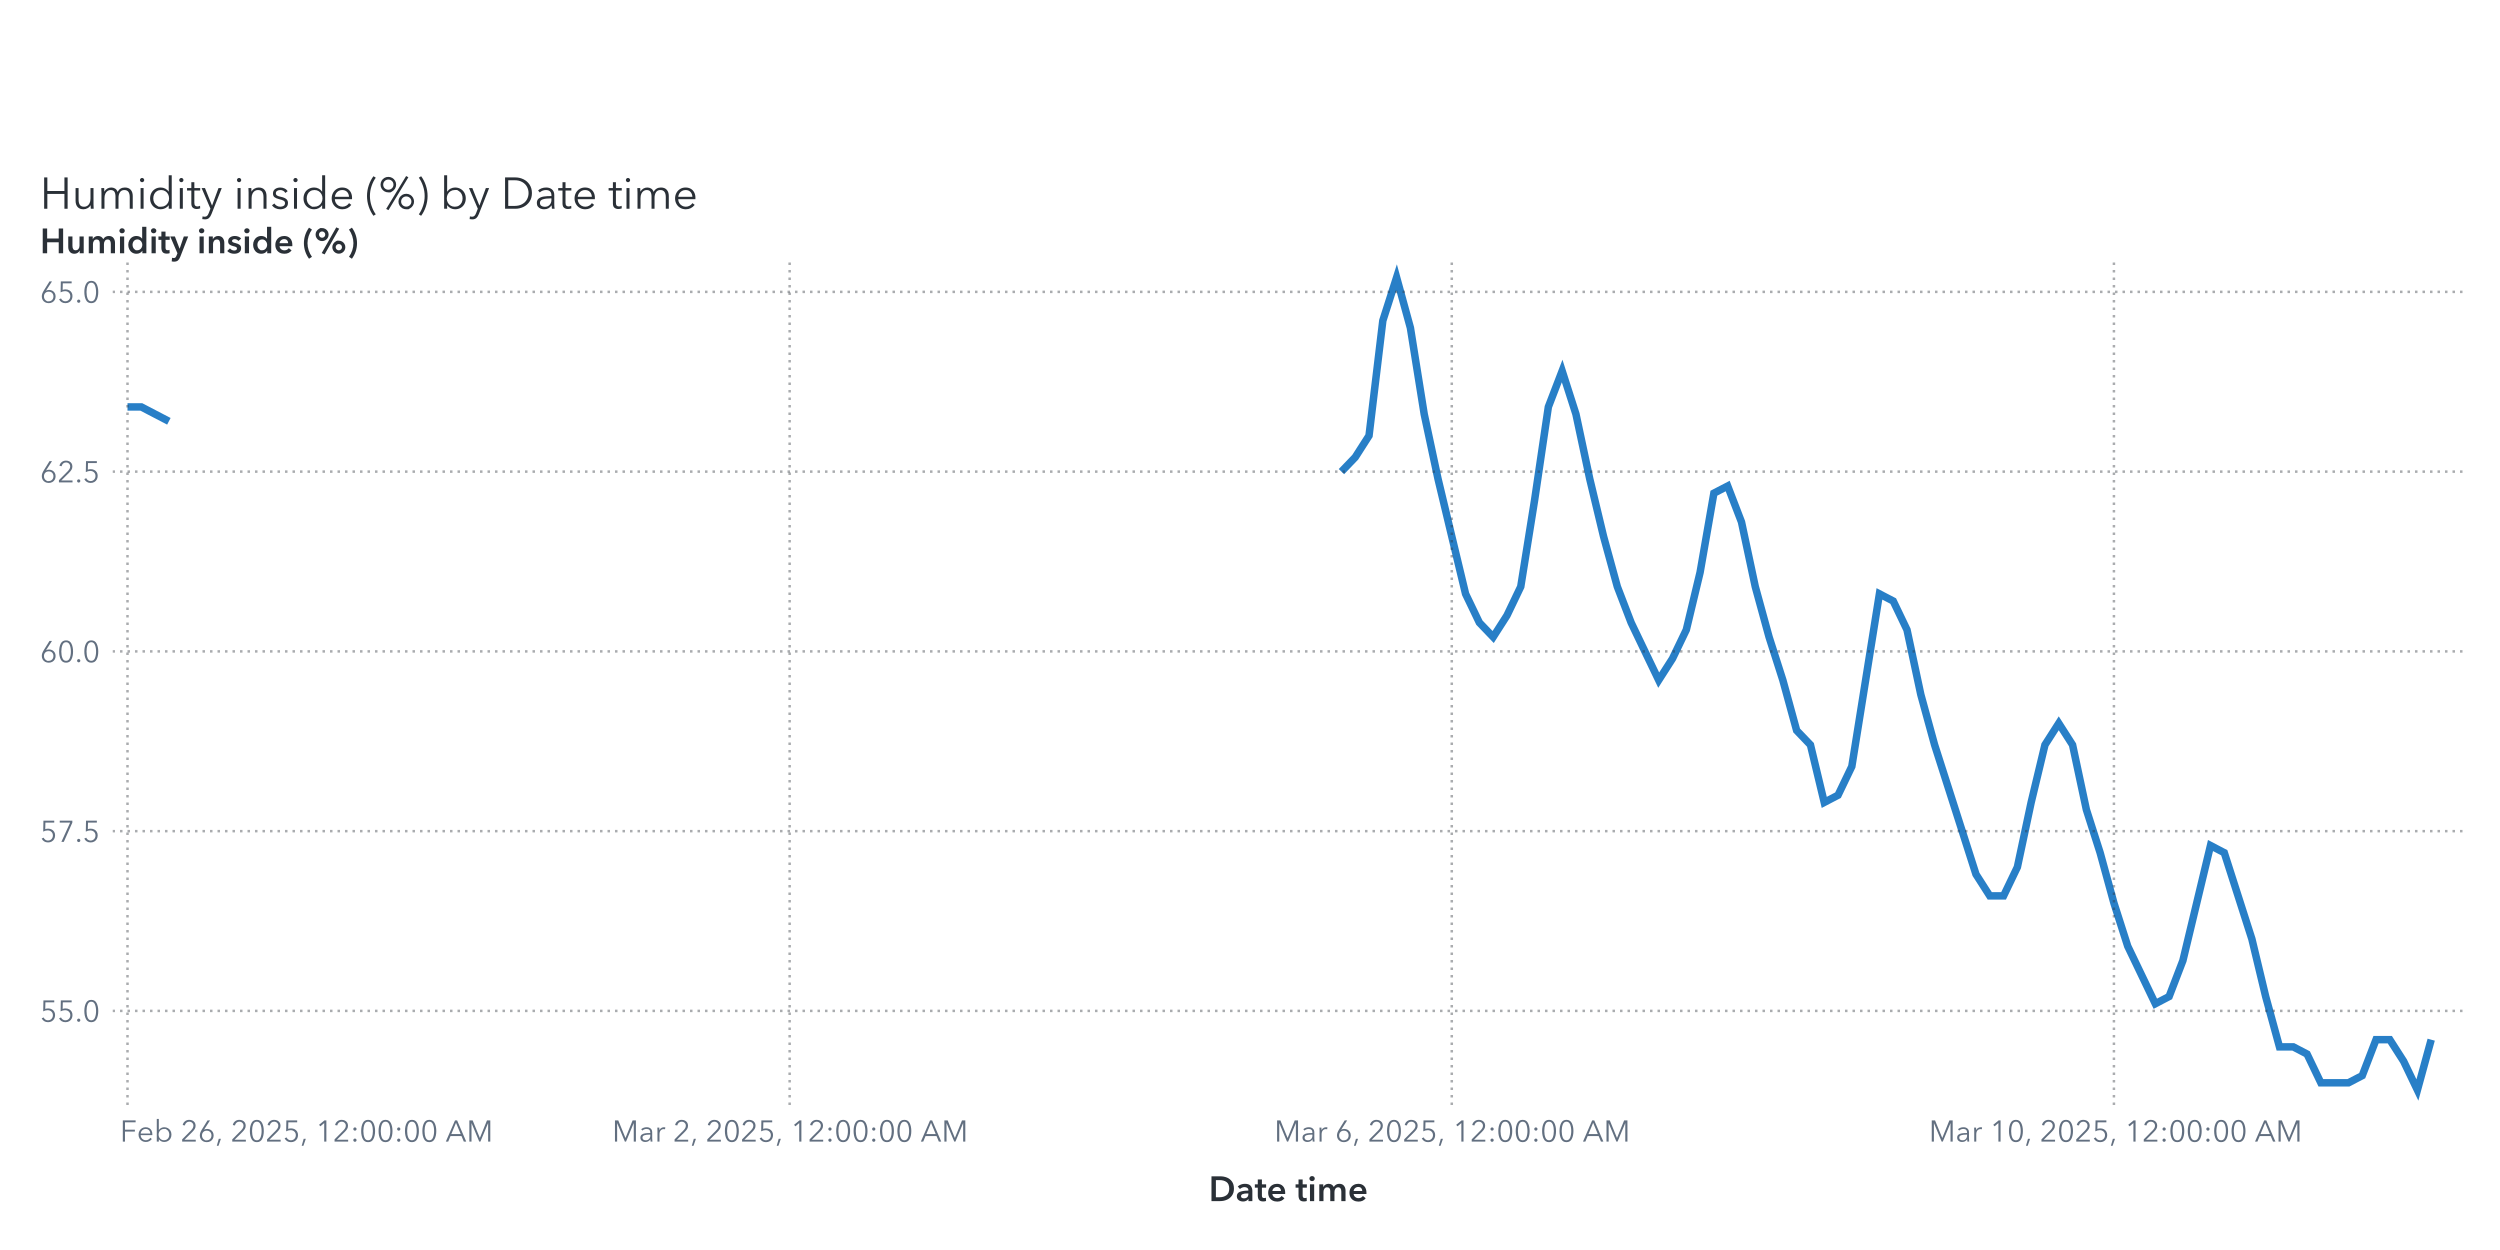
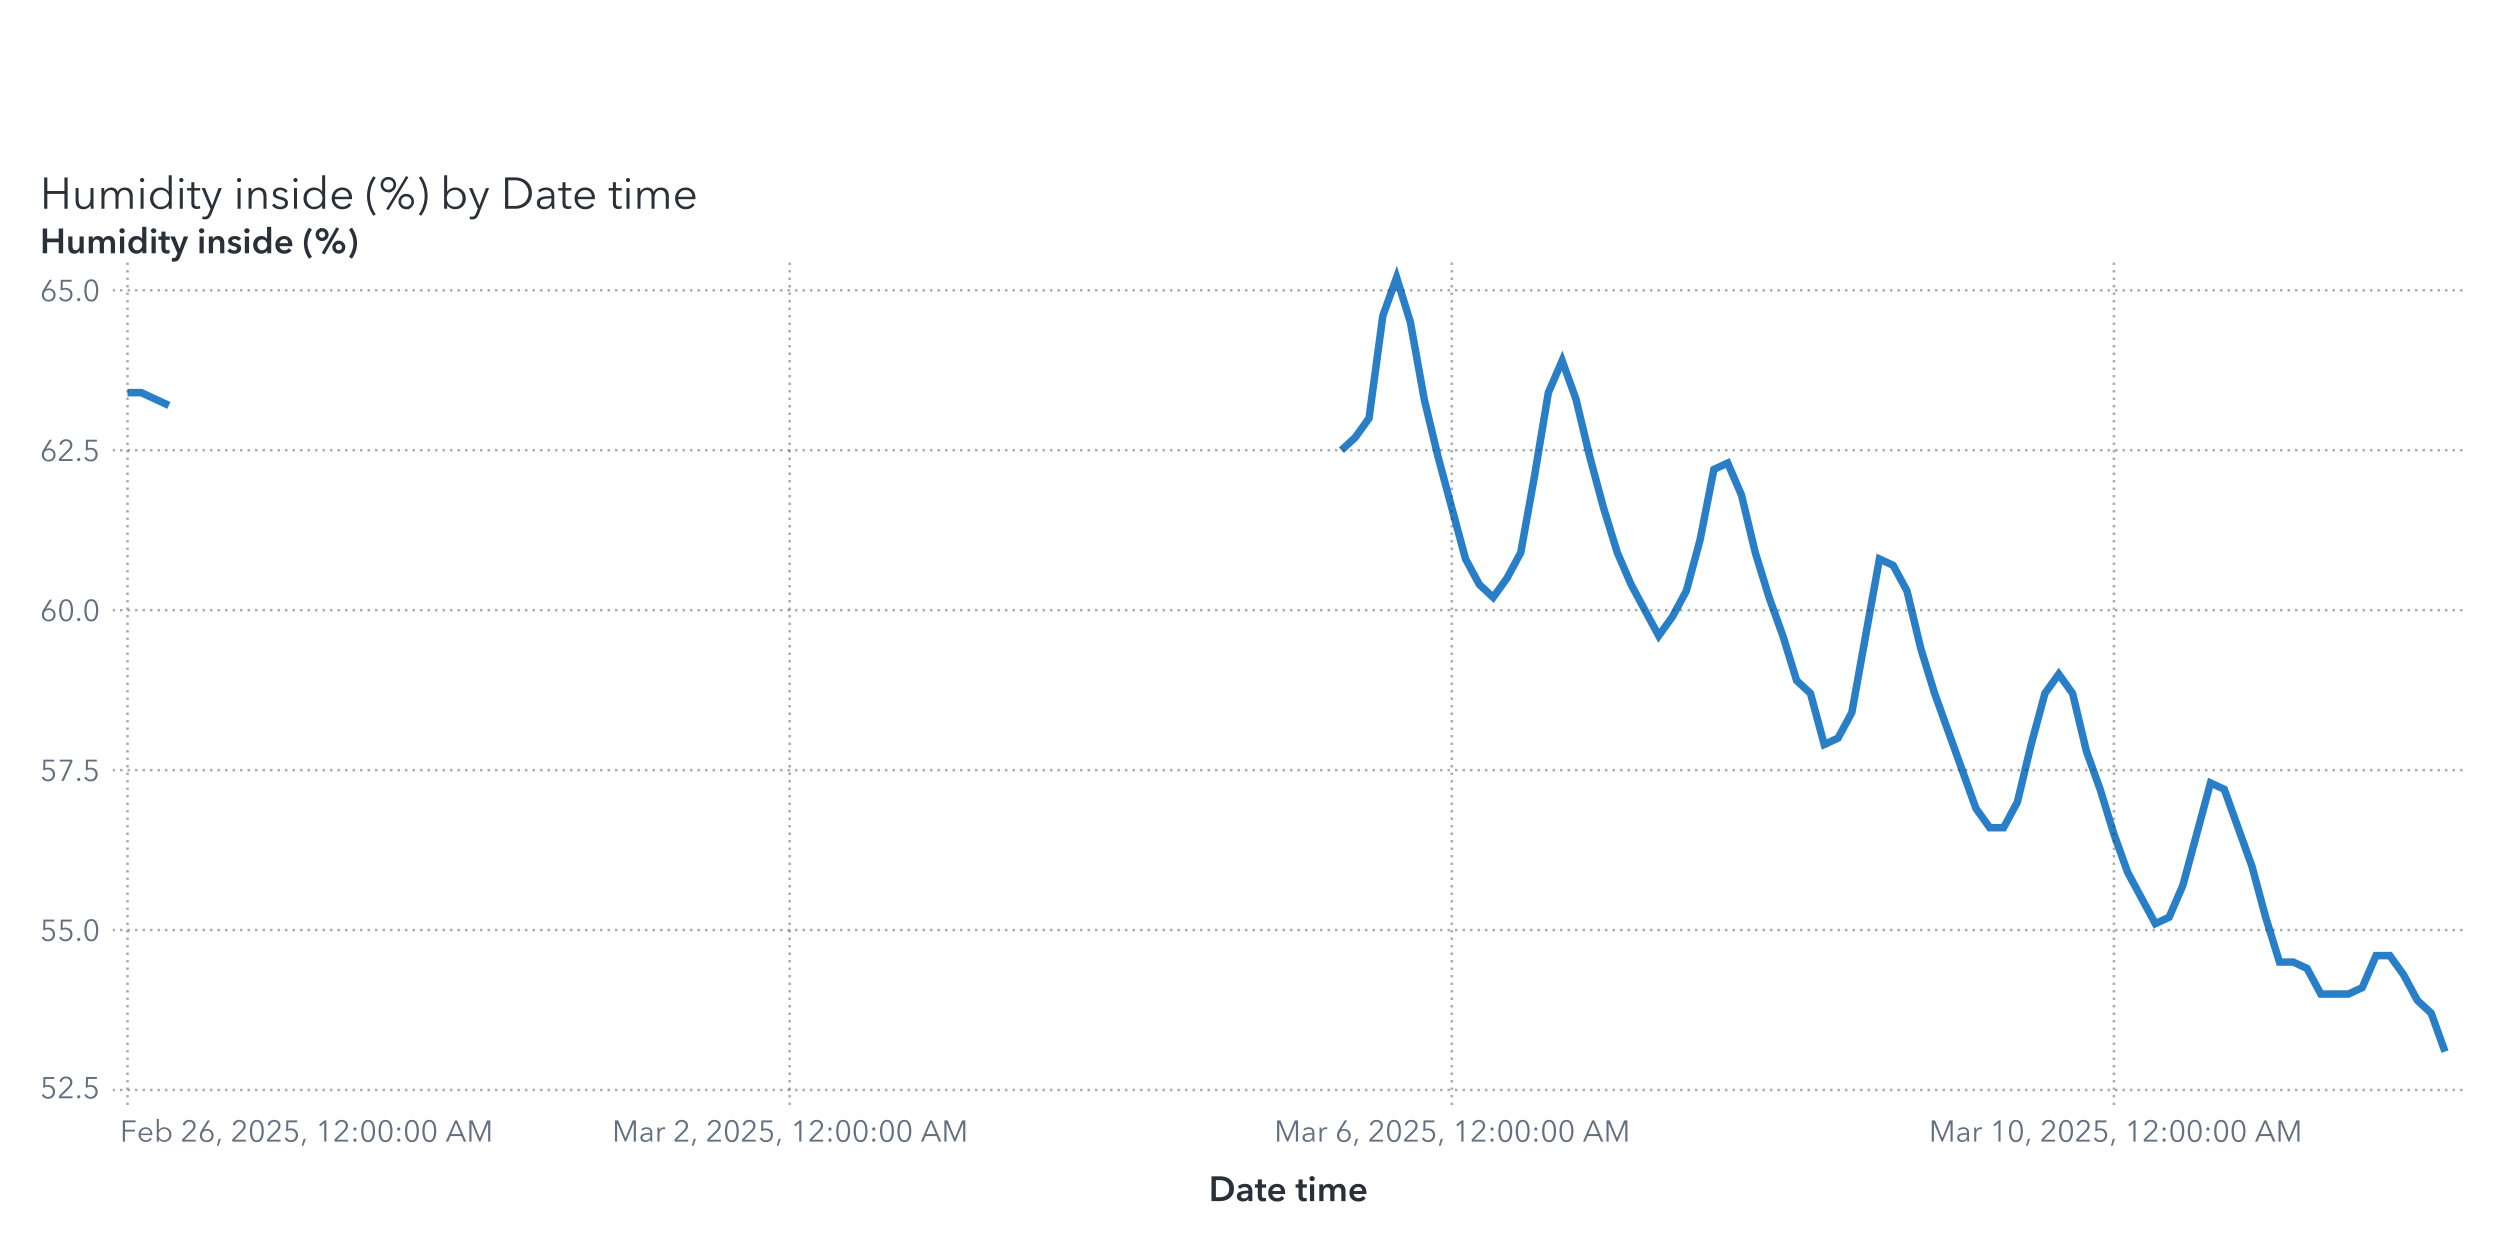
<svg xmlns="http://www.w3.org/2000/svg" xmlns:xlink="http://www.w3.org/1999/xlink" version="1.1" width="1000" height="500" viewBox="0 0 1000 500">
  <rect x="0" y="0" width="1000" height="500" fill="#ffffff">
</rect>
  <g>
    <rect x="0" y="0" rx="5" ry="5" width="1000.0" height="500.0" fill="#ffffff" opacity="0">
</rect>
    <rect x="0" y="0" rx="5" ry="5" width="1000.0" height="500.0" fill="#ffffff" opacity="0">
</rect>
    <rect x="0" y="0" rx="5" ry="5" width="1000.0" height="500.0" fill="#ffffff" opacity="0">
</rect>
    <rect x="0" y="50.0" rx="5" ry="5" width="1000.0" height="450.0" fill="#ffffff" opacity="0">
</rect>
    <g transform=" translate(16.0 -412.0)">
      <g transform="">
        <g fill="#2a3037" stroke="#2a3037" transform="translate(0 495.5) scale(0.0177 -0.0177)">
          <defs>
            <path id="g72/TT0" d="M94.0 708.0 L166.0 708.0 L166.0 401.0 L552.0 401.0 L552.0 708.0 L624.0 708.0 L624.0 0 L552.0 0 L552.0 335.0 L166.0 335.0 L166.0 0 L94.0 0 L94.0 708.0Z">
</path>
          </defs>
          <use x="0" y="0" xlink:href="#g72/TT0" />
          <defs>
            <path id="g117/TT0" d="M426.0 80.0 L424.0 80.0Q 405.0,40.0  359.5,14.0 T 264.0,-12.0 Q 177.0,-12.0  131.5,40.0 T 86.0,181.0  L86.0 468.0 L154.0 468.0 L154.0 209.0Q 154.0,130.0  182.5,87.5 T 281.0,45.0 Q 319.0,45.0  351.0,65.5 T 403.0,127.0 T 423.0,228.0  L423.0 468.0 L491.0 468.0 L491.0 103.0Q 491.0,43.0  495.0,0  L430.0 0Q 426.0,50.0  426.0,80.0 Z">
</path>
          </defs>
          <use x="718.0" y="0" xlink:href="#g117/TT0" />
          <defs>
            <path id="g109/TT0" d="M311.0 480.0Q 356.0,480.0  395.0,458.0 T 455.0,381.0 Q 479.0,429.0  521.0,454.5 T 619.0,480.0 Q 706.0,480.0  751.5,428.0 T 797.0,287.0  L797.0 0 L729.0 0 L729.0 259.0Q 729.0,423.0  608.0,423.0 Q 540.0,423.0  507.5,372.5 T 475.0,249.0  L475.0 0 L407.0 0 L407.0 273.0Q 407.0,347.0  382.5,385.0 T 294.0,423.0 Q 260.0,423.0  228.5,402.5 T 177.5,340.5 T 158.0,240.0  L158.0 0 L90.0 0 L90.0 365.0Q 90.0,425.0  86.0,468.0  L151.0 468.0Q 155.0,418.0  155.0,388.0  L157.0 388.0Q 178.0,429.0  219.5,454.5 T 311.0,480.0 Z">
</path>
          </defs>
          <use x="1299.0" y="0" xlink:href="#g109/TT0" />
          <defs>
            <path id="g105/TT0" d="M125.0 600.0Q 106.0,600.0  91.5,614.0 T 77.0,648.0 Q 77.0,668.0  91.5,682.0 T 125.0,696.0 Q 144.0,696.0  158.5,682.0 T 173.0,648.0 Q 173.0,628.0  158.5,614.0 T 125.0,600.0 Z M159.0 0 L91.0 0 L91.0 468.0 L159.0 468.0 L159.0 0Z">
</path>
          </defs>
          <use x="2182.0" y="0" xlink:href="#g105/TT0" />
          <defs>
            <path id="g100/TT0" d="M298.0 -12.0Q 227.0,-12.0  171.5,20.5 T 86.0,109.0 T 56.0,234.0 Q 56.0,303.0  86.0,359.0 T 171.5,447.5 T 298.0,480.0 Q 350.0,480.0  398.0,455.5 T 475.0,387.0  L477.0 387.0 L477.0 756.0 L545.0 756.0 L545.0 0 L477.0 0 L477.0 79.0 L475.0 79.0Q 446.0,36.0  398.0,12.0 T 298.0,-12.0 Z M305.0 46.0Q 357.0,46.0  398.0,70.5 T 462.0,138.0 T 485.0,234.0 Q 485.0,287.0  462.0,330.0 T 398.0,398.0 T 305.0,423.0 Q 250.0,423.0  210.0,398.0 T 149.0,330.0 T 128.0,234.0 Q 128.0,181.0  149.0,138.5 T 210.0,71.0 T 250.0,46.0 Z">
</path>
          </defs>
          <use x="2432.0" y="0" xlink:href="#g100/TT0" />
          <use x="3069.0" y="0" xlink:href="#g105/TT0" />
          <defs>
            <path id="g116/TT0" d="M169.0 411.0 L169.0 138.0Q 169.0,89.0  187.0,70.5 T 239.0,52.0 Q 268.0,52.0  298.0,67.0  L301.0 8.0Q 264.0,-6.0  221.0,-6.0 Q 173.0,-6.0  137.0,22.0 T 101.0,119.0  L101.0 411.0 L4.0 411.0 L4.0 468.0 L101.0 468.0 L101.0 600.0 L169.0 600.0 L169.0 468.0 L301.0 468.0 L301.0 411.0 L169.0 411.0Z">
</path>
          </defs>
          <use x="3319.0" y="0" xlink:href="#g116/TT0" />
          <defs>
            <path id="g121/TT0" d="M253.0 73.0 L398.0 468.0 L472.0 468.0 L239.0 -121.0Q 216.0,-180.0  182.5,-210.0 T 92.0,-240.0 Q 61.0,-240.0  31.0,-234.0  L38.0 -172.0Q 62.0,-180.0  88.0,-180.0 Q 121.0,-180.0  141.5,-159.5 T 178.0,-97.0  L216.0 1.0 L16.0 468.0 L92.0 468.0 L251.0 73.0 L253.0 73.0Z">
</path>
          </defs>
          <use x="3636.0" y="0" xlink:href="#g121/TT0" />
          <use x="4374.0" y="0" xlink:href="#g105/TT0" />
          <defs>
            <path id="g110/TT0" d="M155.0 388.0 L157.0 388.0Q 176.0,428.0  221.5,454.0 T 317.0,480.0 Q 404.0,480.0  449.5,428.0 T 495.0,287.0  L495.0 0 L427.0 0 L427.0 259.0Q 427.0,338.0  398.5,380.5 T 300.0,423.0 Q 262.0,423.0  230.0,402.5 T 178.0,341.0 T 158.0,240.0  L158.0 0 L90.0 0 L90.0 365.0Q 90.0,425.0  86.0,468.0  L151.0 468.0Q 155.0,418.0  155.0,388.0 Z">
</path>
          </defs>
          <use x="4624.0" y="0" xlink:href="#g110/TT0" />
          <defs>
            <path id="g115/TT0" d="M224.0 423.0Q 183.0,423.0  154.0,404.5 T 125.0,350.0 Q 125.0,318.0  151.0,300.0 T 237.0,270.0 Q 320.0,253.0  359.5,220.0 T 399.0,133.0 Q 399.0,59.0  347.5,23.5 T 223.0,-12.0 Q 167.0,-12.0  118.0,11.0 T 38.0,79.0  L92.0 119.0Q 111.0,87.0  146.5,66.5 T 222.0,46.0 Q 270.0,46.0  301.0,65.5 T 332.0,128.0 Q 332.0,163.0  299.5,182.0 T 194.0,218.0 Q 136.0,232.0  98.0,258.5 T 60.0,344.0 Q 60.0,411.0  108.5,445.5 T 227.0,480.0 Q 277.0,480.0  323.0,457.5 T 391.0,396.0  L339.0 357.0Q 324.0,387.0  293.0,405.0 T 224.0,423.0 Z">
</path>
          </defs>
          <use x="5205.0" y="0" xlink:href="#g115/TT0" />
          <use x="5649.0" y="0" xlink:href="#g105/TT0" />
          <use x="5899.0" y="0" xlink:href="#g100/TT0" />
          <defs>
            <path id="g101/TT0" d="M515.0 216.0 L127.0 216.0Q 128.0,169.0  150.5,130.5 T 212.0,69.0 T 298.0,46.0 Q 347.0,46.0  387.0,69.5 T 448.0,127.0  L499.0 87.0Q 421.0,-12.0  298.0,-12.0 Q 229.0,-12.0  174.0,20.0 T 87.5,108.0 T 56.0,234.0 Q 56.0,303.0  87.0,359.5 T 172.0,448.0 T 292.0,480.0 Q 363.0,480.0  413.5,449.5 T 490.0,366.0 T 516.0,248.0 Q 516.0,228.0  515.0,216.0 Z M292.0 423.0Q 248.0,423.0  211.5,402.0 T 153.0,345.5 T 128.0,270.0  L447.0 270.0Q 444.0,338.0  403.5,380.5 T 292.0,423.0 Z">
</path>
          </defs>
          <use x="6536.0" y="0" xlink:href="#g101/TT0" />
          <defs>
            <path id="g40/TT0" d="M230.0 -126.0 L178.0 -159.0Q 112.0,-72.0  72.0,46.0 T 32.0,288.0 Q 32.0,412.0  72.0,530.0 T 178.0,735.0  L230.0 702.0Q 170.0,618.0  134.0,509.0 T 98.0,288.0 Q 98.0,176.0  134.0,67.0 T 230.0,-126.0 Z">
</path>
          </defs>
          <use x="7358.0" y="0" xlink:href="#g40/TT0" />
          <defs>
            <path id="g37/TT0" d="M217.0 -31.0 L165.0 -4.0 L616.0 739.0 L667.0 712.0 L217.0 -31.0Z M214.0 370.0Q 165.0,370.0  125.0,393.5 T 61.5,457.0 T 38.0,545.0 Q 38.0,593.0  61.5,633.0 T 125.0,696.5 T 214.0,720.0 Q 263.0,720.0  303.0,696.5 T 366.5,633.0 T 390.0,545.0 Q 390.0,497.0  366.5,457.0 T 303.0,393.5 T 263.0,370.0 Z M214.0 660.0Q 166.0,660.0  132.0,627.0 T 98.0,545.0 Q 98.0,496.0  132.0,463.0 T 214.0,430.0 Q 262.0,430.0  296.0,463.0 T 330.0,545.0 Q 330.0,594.0  296.0,627.0 T 214.0,660.0 Z M619.0 -12.0Q 570.0,-12.0  530.0,11.5 T 466.5,75.0 T 443.0,163.0 Q 443.0,211.0  466.5,251.0 T 530.0,314.5 T 619.0,338.0 Q 668.0,338.0  708.0,314.5 T 771.5,251.0 T 795.0,163.0 Q 795.0,115.0  771.5,75.0 T 708.0,11.5 T 668.0,-12.0 Z M619.0 278.0Q 571.0,278.0  537.0,245.0 T 503.0,163.0 Q 503.0,114.0  537.0,81.0 T 619.0,48.0 Q 667.0,48.0  701.0,81.0 T 735.0,163.0 Q 735.0,212.0  701.0,245.0 T 619.0,278.0 Z">
</path>
          </defs>
          <use x="7658.0" y="0" xlink:href="#g37/TT0" />
          <defs>
            <path id="g41/TT0" d="M70.0 702.0 L122.0 735.0Q 188.0,648.0  228.0,530.0 T 268.0,288.0 Q 268.0,164.0  228.0,46.0 T 122.0,-159.0  L70.0 -126.0Q 130.0,-42.0  166.0,67.0 T 202.0,288.0 Q 202.0,400.0  166.0,509.0 T 70.0,702.0 Z">
</path>
          </defs>
          <use x="8491.0" y="0" xlink:href="#g41/TT0" />
          <defs>
            <path id="g98/TT0" d="M160.0 0 L92.0 0 L92.0 756.0 L160.0 756.0 L160.0 387.0 L162.0 387.0Q 191.0,431.0  239.0,455.5 T 339.0,480.0 Q 410.0,480.0  465.5,447.5 T 551.0,359.0 T 581.0,234.0 Q 581.0,165.0  551.0,109.0 T 465.5,20.5 T 339.0,-12.0 Q 287.0,-12.0  239.0,12.0 T 162.0,79.0  L160.0 79.0 L160.0 0Z M332.0 423.0Q 280.0,423.0  239.0,398.0 T 175.0,330.0 T 152.0,234.0 Q 152.0,181.0  175.0,138.0 T 239.0,70.5 T 332.0,46.0 Q 387.0,46.0  427.0,71.0 T 488.0,138.5 T 509.0,234.0 Q 509.0,287.0  488.0,330.0 T 427.0,398.0 T 387.0,423.0 Z">
</path>
          </defs>
          <use x="9041.0" y="0" xlink:href="#g98/TT0" />
          <use x="9678.0" y="0" xlink:href="#g121/TT0" />
          <defs>
            <path id="g68/TT0" d="M329.0 708.0Q 421.0,708.0  507.0,667.5 T 647.0,546.5 T 701.0,354.0 Q 701.0,242.0  647.0,161.5 T 507.0,40.5 T 329.0,0  L94.0 0 L94.0 708.0 L329.0 708.0Z M309.0 64.0Q 411.0,64.0  482.5,105.0 T 589.5,212.0 T 625.0,354.0 Q 625.0,430.0  589.5,496.0 T 482.5,603.0 T 309.0,644.0  L166.0 644.0 L166.0 64.0 L309.0 64.0Z">
</path>
          </defs>
          <use x="10416.0" y="0" xlink:href="#g68/TT0" />
          <defs>
            <path id="g97/TT0" d="M260.0 423.0Q 220.0,423.0  183.0,408.0 T 121.0,368.0  L83.0 413.0Q 113.0,443.0  161.0,461.5 T 267.0,480.0 Q 347.0,480.0  398.0,436.0 T 449.0,310.0  L449.0 105.0Q 449.0,42.0  457.0,0  L396.0 0Q 389.0,40.0  389.0,76.0  L387.0 76.0Q 355.0,30.0  314.5,9.0 T 217.0,-12.0 Q 178.0,-12.0  141.0,2.5 T 79.5,49.0 T 55.0,130.0 Q 55.0,198.0  99.0,232.0 T 212.5,276.5 T 385.0,287.0  L385.0 302.0Q 385.0,362.0  353.0,392.5 T 260.0,423.0 Z M125.0 133.0Q 125.0,87.0  157.0,65.5 T 235.0,44.0 Q 304.0,44.0  344.5,89.0 T 385.0,199.0  L385.0 234.0 L365.0 234.0Q 259.0,234.0  192.0,213.5 T 125.0,133.0 Z">
</path>
          </defs>
          <use x="11173.0" y="0" xlink:href="#g97/TT0" />
          <use x="11707.0" y="0" xlink:href="#g116/TT0" />
          <use x="12024.0" y="0" xlink:href="#g101/TT0" />
          <use x="12846.0" y="0" xlink:href="#g116/TT0" />
          <use x="13163.0" y="0" xlink:href="#g105/TT0" />
          <use x="13413.0" y="0" xlink:href="#g109/TT0" />
          <use x="14296.0" y="0" xlink:href="#g101/TT0" />
        </g>
        <text x="0" y="495.5" font-size="13.3pt" font-family="Avenir Next for SAS" fill="#2a3037" opacity="0">
Humidity inside (%) by Date time</text>
      </g>
    </g>
    <g transform=" translate(16.0 -16.0)">
      <defs>
        <clipPath id="ClipPath0">
          <rect x="29" y="118" width="942" height="340">
</rect>
        </clipPath>
      </defs>
      <g clip-path="url(#ClipPath0)">
        <defs>
          <clipPath id="ClipPath1">
            <rect x="29" y="120" width="940" height="338">
</rect>
          </clipPath>
        </defs>
        <g clip-path="url(#ClipPath1)">
-           <polyline id="Polyline_6" points="35.0,178.77  40.52,178.77  46.04,181.65  51.55,184.52 " fill="none" stroke="#287fc7" stroke-width="3.0">
+           <polyline id="Polyline_6" points="35.0,173.06  40.52,173.06  46.04,175.62  51.55,178.18 " fill="none" stroke="#287fc7" stroke-width="3.0">
</polyline>
-           <polyline id="Polyline_6" points="520.57,204.65  526.09,198.9  531.61,190.27  537.13,144.26  542.64,127.0  548.16,147.13  553.68,181.65  559.2,207.53  564.71,230.54  570.23,253.55  575.75,265.05  581.27,270.81  586.79,262.18  592.3,250.67  597.82,216.16  603.34,178.77  608.86,164.39  614.38,181.65  619.89,207.53  625.41,230.54  630.93,250.67  636.45,265.05  641.96,276.56  647.48,288.06  653.0,279.43  658.52,267.93  664.04,244.92  669.55,213.28  675.07,210.41  680.59,224.79  686.11,250.67  691.63,270.81  697.14,288.06  702.66,308.19  708.18,313.95  713.7,336.96  719.21,334.08  724.73,322.58  730.25,288.06  735.77,253.55  741.29,256.42  746.8,267.93  752.32,293.81  757.84,313.95  763.36,331.2  768.88,348.46  774.39,365.72  779.91,374.35  785.43,374.35  790.95,362.84  796.46,336.96  801.98,313.95  807.5,305.32  813.02,313.95  818.54,339.83  824.05,357.09  829.57,377.22  835.09,394.48  840.61,405.98  846.13,417.49  851.64,414.61  857.16,400.23  862.68,377.22  868.2,354.21  873.71,357.09  879.23,374.35  884.75,391.6  890.27,414.61  895.79,434.74  901.3,434.74  906.82,437.62  912.34,449.12  917.86,449.12  923.38,449.12  928.89,446.25  934.41,431.87  939.93,431.87  945.45,440.5  950.96,452.0  956.48,431.87 " fill="none" stroke="#287fc7" stroke-width="3.0">
+           <polyline id="Polyline_6" points="520.57,196.09  526.09,190.98  531.61,183.3  537.13,142.35  542.64,127.0  548.16,144.91  553.68,175.62  559.2,198.65  564.71,219.13  570.23,239.6  575.75,249.83  581.27,254.95  586.79,247.28  592.3,237.04  597.82,206.33  603.34,173.06  608.86,160.27  614.38,175.62  619.89,198.65  625.41,219.13  630.93,237.04  636.45,249.83  641.96,260.07  647.48,270.31  653.0,262.63  658.52,252.39  664.04,231.92  669.55,203.77  675.07,201.21  680.59,214.01  686.11,237.04  691.63,254.95  697.14,270.31  702.66,288.22  708.18,293.34  713.7,313.81  719.21,311.25  724.73,301.02  730.25,270.31  735.77,239.6  741.29,242.16  746.8,252.39  752.32,275.43  757.84,293.34  763.36,308.69  768.88,324.05  774.39,339.4  779.91,347.08  785.43,347.08  790.95,336.84  796.46,313.81  801.98,293.34  807.5,285.66  813.02,293.34  818.54,316.37  824.05,331.72  829.57,349.64  835.09,364.99  840.61,375.23  846.13,385.46  851.64,382.91  857.16,370.11  862.68,349.64  868.2,329.17  873.71,331.72  879.23,347.08  884.75,362.43  890.27,382.91  895.79,400.82  901.3,400.82  906.82,403.38  912.34,413.61  917.86,413.61  923.38,413.61  928.89,411.06  934.41,398.26  939.93,398.26  945.45,405.94  950.96,416.17  956.48,421.29  962.0,436.65 " fill="none" stroke="#287fc7" stroke-width="3.0">
</polyline>
        </g>
-         <path d="M29.0 420.36L969.0 420.36" stroke="#2a3037" stroke-dasharray="1,2" fill="none" opacity="0.4">
- </path>
-         <path d="M29.0 348.46L969.0 348.46" stroke="#2a3037" stroke-dasharray="1,2" fill="none" opacity="0.4">
- </path>
-         <path d="M29.0 276.56L969.0 276.56" stroke="#2a3037" stroke-dasharray="1,2" fill="none" opacity="0.4">
- </path>
-         <path d="M29.0 204.65L969.0 204.65" stroke="#2a3037" stroke-dasharray="1,2" fill="none" opacity="0.4">
- </path>
-         <path d="M29.0 132.75L969.0 132.75" stroke="#2a3037" stroke-dasharray="1,2" fill="none" opacity="0.4">
+         <path d="M29.0 452.0L969.0 452.0" stroke="#2a3037" stroke-dasharray="1,2" fill="none" opacity="0.4">
+ </path>
+         <path d="M29.0 388.02L969.0 388.02" stroke="#2a3037" stroke-dasharray="1,2" fill="none" opacity="0.4">
+ </path>
+         <path d="M29.0 324.05L969.0 324.05" stroke="#2a3037" stroke-dasharray="1,2" fill="none" opacity="0.4">
+ </path>
+         <path d="M29.0 260.07L969.0 260.07" stroke="#2a3037" stroke-dasharray="1,2" fill="none" opacity="0.4">
+ </path>
+         <path d="M29.0 196.09L969.0 196.09" stroke="#2a3037" stroke-dasharray="1,2" fill="none" opacity="0.4">
+ </path>
+         <path d="M29.0 132.12L969.0 132.12" stroke="#2a3037" stroke-dasharray="1,2" fill="none" opacity="0.4">
</path>
        <path d="M35.0 458.0L35.0 120.0" stroke="#2a3037" stroke-dasharray="1,2" fill="none" opacity="0.4">
</path>
        <path d="M299.86 458.0L299.86 120.0" stroke="#2a3037" stroke-dasharray="1,2" fill="none" opacity="0.4">
</path>
        <path d="M564.71 458.0L564.71 120.0" stroke="#2a3037" stroke-dasharray="1,2" fill="none" opacity="0.4">
</path>
        <path d="M829.57 458.0L829.57 120.0" stroke="#2a3037" stroke-dasharray="1,2" fill="none" opacity="0.4">
</path>
      </g>
      <defs>
        <clipPath id="ClipPath2">
          <rect x="0" y="121" width="29" height="337">
</rect>
        </clipPath>
      </defs>
      <g clip-path="url(#ClipPath2)">
-         <g fill="#626f80" stroke="#626f80" transform="translate(0 424.66) scale(0.012 -0.012)">
+         <g fill="#626f80" stroke="#626f80" transform="translate(0 455.3) scale(0.012 -0.012)">
          <defs>
            <path id="g53/TT0" d="M180.0 644.0 L175.0 425.0Q 219.0,441.0  273.0,441.0 Q 339.0,441.0  391.5,413.0 T 473.5,334.5 T 503.0,219.0 Q 503.0,151.0  473.5,97.0 T 390.5,12.5 T 268.0,-18.0 Q 194.0,-18.0  140.0,16.0 T 56.0,111.0  L121.0 140.0Q 140.0,96.0  179.0,70.0 T 264.0,44.0 Q 311.0,44.0  349.0,66.0 T 408.5,126.5 T 430.0,212.0 Q 430.0,289.0  380.5,335.5 T 254.0,382.0 Q 180.0,382.0  107.0,343.0  L114.0 708.0 L475.0 708.0 L475.0 644.0 L180.0 644.0Z">
</path>
          </defs>
+           <use x="0" y="0" xlink:href="#g53/TT0" />
+           <defs>
+             <path id="g50/TT0" d="M51.0 0 L51.0 75.0 L341.0 368.0Q 380.0,408.0  403.0,447.0 T 426.0,530.0 Q 426.0,590.0  385.5,627.5 T 286.0,665.0 Q 230.0,665.0  191.0,630.0 T 140.0,539.0  L69.0 553.0Q 84.0,629.0  144.0,677.5 T 286.0,726.0 Q 344.0,726.0  392.5,703.5 T 470.0,637.0 T 499.0,531.0 Q 499.0,469.0  470.0,421.5 T 384.0,317.0  L129.0 64.0 L504.0 64.0 L504.0 0 L51.0 0Z">
+ </path>
+           </defs>
+           <use x="580.0" y="0" xlink:href="#g50/TT0" />
+           <defs>
+             <path id="g46/TT0" d="M130.0 -6.0Q 107.0,-6.0  91.5,10.0 T 76.0,48.0 Q 76.0,70.0  91.5,86.0 T 130.0,102.0 Q 153.0,102.0  168.5,86.0 T 184.0,48.0 Q 184.0,26.0  168.5,10.0 T 130.0,-6.0 Z">
+ </path>
+           </defs>
+           <use x="1160.0" y="0" xlink:href="#g46/TT0" />
+           <use x="1420.0" y="0" xlink:href="#g53/TT0" />
+         </g>
+         <text id="Text_177" x="24.0" y="455.3" font-size="9.0pt" font-family="Avenir Next for SAS" fill="#626f80" text-anchor="end" opacity="0">
+ 52.5</text>
+         <g fill="#626f80" stroke="#626f80" transform="translate(0 392.33) scale(0.012 -0.012)">
          <use x="0" y="0" xlink:href="#g53/TT0" />
          <use x="580.0" y="0" xlink:href="#g53/TT0" />
-           <defs>
-             <path id="g46/TT0" d="M130.0 -6.0Q 107.0,-6.0  91.5,10.0 T 76.0,48.0 Q 76.0,70.0  91.5,86.0 T 130.0,102.0 Q 153.0,102.0  168.5,86.0 T 184.0,48.0 Q 184.0,26.0  168.5,10.0 T 130.0,-6.0 Z">
- </path>
-           </defs>
          <use x="1160.0" y="0" xlink:href="#g46/TT0" />
          <defs>
            <path id="g48/TT0" d="M522.0 353.0Q 522.0,195.0  467.0,88.5 T 290.0,-18.0 Q 167.0,-18.0  112.5,88.5 T 58.0,353.0 Q 58.0,512.0  112.5,619.0 T 290.0,726.0 Q 412.0,726.0  467.0,618.5 T 522.0,353.0 Z M131.0 353.0Q 131.0,226.0  167.5,135.0 T 290.0,44.0 Q 375.0,44.0  412.0,135.5 T 449.0,353.0 Q 449.0,480.0  412.0,572.5 T 290.0,665.0 Q 204.0,665.0  167.5,573.0 T 131.0,353.0 Z">
</path>
          </defs>
          <use x="1420.0" y="0" xlink:href="#g48/TT0" />
        </g>
-         <text id="Text_176" x="24.0" y="424.66" font-size="9.0pt" font-family="Avenir Next for SAS" fill="#626f80" text-anchor="end" opacity="0">
+         <text id="Text_178" x="24.0" y="392.33" font-size="9.0pt" font-family="Avenir Next for SAS" fill="#626f80" text-anchor="end" opacity="0">
55.0</text>
-         <g fill="#626f80" stroke="#626f80" transform="translate(0 352.76) scale(0.012 -0.012)">
+         <g fill="#626f80" stroke="#626f80" transform="translate(0 328.35) scale(0.012 -0.012)">
          <use x="0" y="0" xlink:href="#g53/TT0" />
          <defs>
            <path id="g55/TT0" d="M498.0 642.0 L213.0 0 L132.0 0 L425.0 644.0 L78.0 644.0 L78.0 708.0 L498.0 708.0 L498.0 642.0Z">
</path>
          </defs>
          <use x="580.0" y="0" xlink:href="#g55/TT0" />
          <use x="1160.0" y="0" xlink:href="#g46/TT0" />
          <use x="1420.0" y="0" xlink:href="#g53/TT0" />
        </g>
-         <text id="Text_177" x="24.0" y="352.76" font-size="9.0pt" font-family="Avenir Next for SAS" fill="#626f80" text-anchor="end" opacity="0">
+         <text id="Text_179" x="24.0" y="328.35" font-size="9.0pt" font-family="Avenir Next for SAS" fill="#626f80" text-anchor="end" opacity="0">
57.5</text>
-         <g fill="#626f80" stroke="#626f80" transform="translate(0 280.86) scale(0.012 -0.012)">
+         <g fill="#626f80" stroke="#626f80" transform="translate(0 264.37) scale(0.012 -0.012)">
          <defs>
            <path id="g54/TT0" d="M203.0 397.0Q 218.0,409.0  247.0,416.0 T 304.0,423.0 Q 365.0,423.0  414.5,395.5 T 492.0,318.0 T 520.0,205.0 Q 520.0,140.0  490.5,89.5 T 408.5,10.5 T 290.0,-18.0 Q 224.0,-18.0  171.5,10.5 T 89.5,89.5 T 60.0,205.0 Q 60.0,255.0  77.0,301.5 T 124.0,397.0  L317.0 708.0 L400.0 708.0 L201.0 399.0 L203.0 397.0Z M290.0 43.0Q 336.0,43.0  372.0,64.0 T 428.0,122.0 T 448.0,205.0 Q 448.0,275.0  405.0,320.0 T 290.0,365.0 Q 218.0,365.0  175.0,320.0 T 132.0,205.0 Q 132.0,159.0  152.0,122.0 T 208.0,64.0 T 244.0,43.0 Z">
</path>
          </defs>
          <use x="0" y="0" xlink:href="#g54/TT0" />
          <use x="580.0" y="0" xlink:href="#g48/TT0" />
          <use x="1160.0" y="0" xlink:href="#g46/TT0" />
          <use x="1420.0" y="0" xlink:href="#g48/TT0" />
        </g>
-         <text id="Text_178" x="24.0" y="280.86" font-size="9.0pt" font-family="Avenir Next for SAS" fill="#626f80" text-anchor="end" opacity="0">
+         <text id="Text_180" x="24.0" y="264.37" font-size="9.0pt" font-family="Avenir Next for SAS" fill="#626f80" text-anchor="end" opacity="0">
60.0</text>
-         <g fill="#626f80" stroke="#626f80" transform="translate(0 208.96) scale(0.012 -0.012)">
+         <g fill="#626f80" stroke="#626f80" transform="translate(0 200.4) scale(0.012 -0.012)">
          <use x="0" y="0" xlink:href="#g54/TT0" />
-           <defs>
-             <path id="g50/TT0" d="M51.0 0 L51.0 75.0 L341.0 368.0Q 380.0,408.0  403.0,447.0 T 426.0,530.0 Q 426.0,590.0  385.5,627.5 T 286.0,665.0 Q 230.0,665.0  191.0,630.0 T 140.0,539.0  L69.0 553.0Q 84.0,629.0  144.0,677.5 T 286.0,726.0 Q 344.0,726.0  392.5,703.5 T 470.0,637.0 T 499.0,531.0 Q 499.0,469.0  470.0,421.5 T 384.0,317.0  L129.0 64.0 L504.0 64.0 L504.0 0 L51.0 0Z">
- </path>
-           </defs>
          <use x="580.0" y="0" xlink:href="#g50/TT0" />
          <use x="1160.0" y="0" xlink:href="#g46/TT0" />
          <use x="1420.0" y="0" xlink:href="#g53/TT0" />
        </g>
-         <text id="Text_179" x="24.0" y="208.96" font-size="9.0pt" font-family="Avenir Next for SAS" fill="#626f80" text-anchor="end" opacity="0">
+         <text id="Text_181" x="24.0" y="200.4" font-size="9.0pt" font-family="Avenir Next for SAS" fill="#626f80" text-anchor="end" opacity="0">
62.5</text>
-         <g fill="#626f80" stroke="#626f80" transform="translate(0 137.05) scale(0.012 -0.012)">
+         <g fill="#626f80" stroke="#626f80" transform="translate(0 136.42) scale(0.012 -0.012)">
          <use x="0" y="0" xlink:href="#g54/TT0" />
          <use x="580.0" y="0" xlink:href="#g53/TT0" />
          <use x="1160.0" y="0" xlink:href="#g46/TT0" />
          <use x="1420.0" y="0" xlink:href="#g48/TT0" />
        </g>
-         <text id="Text_180" x="24.0" y="137.05" font-size="9.0pt" font-family="Avenir Next for SAS" fill="#626f80" text-anchor="end" opacity="0">
+         <text id="Text_182" x="24.0" y="136.42" font-size="9.0pt" font-family="Avenir Next for SAS" fill="#626f80" text-anchor="end" opacity="0">
65.0</text>
      </g>
      <g fill="#2a3037" stroke="#2a3037" transform="translate(0 117.31) scale(0.014 -0.014)">
        <defs>
          <path id="g72/TT1" d="M78.0 708.0 L204.0 708.0 L204.0 422.0 L535.0 422.0 L535.0 708.0 L661.0 708.0 L661.0 0 L535.0 0 L535.0 314.0 L204.0 314.0 L204.0 0 L78.0 0 L78.0 708.0Z">
</path>
        </defs>
        <use x="0" y="0" xlink:href="#g72/TT1" />
        <defs>
          <path id="g117/TT1" d="M396.0 0 L396.0 77.0 L394.0 77.0Q 377.0,39.0  336.5,12.5 T 245.0,-14.0 Q 157.0,-14.0  112.5,42.5 T 68.0,180.0  L68.0 480.0 L188.0 480.0 L188.0 214.0Q 188.0,86.0  278.0,86.0 Q 332.0,86.0  361.0,124.5 T 390.0,216.0  L390.0 480.0 L510.0 480.0 L510.0 0 L396.0 0Z">
</path>
        </defs>
        <use x="739.0" y="0" xlink:href="#g117/TT1" />
        <defs>
          <path id="g109/TT1" d="M822.0 300.0 L822.0 0 L702.0 0 L702.0 266.0Q 702.0,394.0  612.0,394.0 Q 560.0,394.0  533.0,354.5 T 506.0,262.0  L506.0 0 L386.0 0 L386.0 290.0Q 386.0,337.0  363.5,365.5 T 297.0,394.0 Q 246.0,394.0  219.0,355.5 T 192.0,264.0  L192.0 0 L72.0 0 L72.0 480.0 L186.0 480.0 L186.0 403.0 L188.0 403.0Q 205.0,442.0  244.0,468.0 T 337.0,494.0 Q 390.0,494.0  428.0,470.0 T 487.0,403.0 Q 511.0,447.0  551.5,470.5 T 645.0,494.0 Q 733.0,494.0  777.5,437.5 T 822.0,300.0 Z">
</path>
        </defs>
        <use x="1321.0" y="0" xlink:href="#g109/TT1" />
        <defs>
          <path id="g105/TT1" d="M133.0 715.0Q 166.0,715.0  188.5,694.5 T 211.0,643.0 Q 211.0,612.0  188.5,591.5 T 133.0,571.0 Q 101.0,571.0  79.0,592.5 T 57.0,643.0 Q 57.0,672.0  79.0,693.5 T 133.0,715.0 Z M74.0 480.0 L194.0 480.0 L194.0 0 L74.0 0 L74.0 480.0Z">
</path>
        </defs>
        <use x="2211.0" y="0" xlink:href="#g105/TT1" />
        <defs>
          <path id="g100/TT1" d="M446.0 0 L446.0 72.0 L444.0 72.0Q 420.0,31.0  375.0,8.5 T 279.0,-14.0 Q 208.0,-14.0  154.5,20.5 T 72.0,113.5 T 43.0,242.0 Q 43.0,312.0  73.0,370.0 T 156.0,461.0 T 276.0,494.0 Q 377.0,494.0  437.0,419.0  L440.0 419.0 L440.0 756.0 L560.0 756.0 L560.0 0 L446.0 0Z M303.0 86.0Q 345.0,86.0  377.0,108.5 T 426.5,166.5 T 444.0,240.0 Q 444.0,278.0  426.5,314.5 T 377.0,373.5 T 303.0,396.0 Q 259.0,396.0  227.5,374.0 T 180.5,316.5 T 165.0,242.0 Q 165.0,203.0  180.5,167.0 T 227.5,108.5 T 259.0,86.0 Z">
</path>
        </defs>
        <use x="2479.0" y="0" xlink:href="#g100/TT1" />
        <use x="3113.0" y="0" xlink:href="#g105/TT1" />
        <defs>
          <path id="g116/TT1" d="M3.0 480.0 L87.0 480.0 L87.0 619.0 L205.0 619.0 L205.0 480.0 L325.0 480.0 L325.0 384.0 L205.0 384.0 L205.0 161.0Q 205.0,125.0  218.0,106.0 T 268.0,87.0 Q 299.0,87.0  319.0,97.0  L323.0 3.0Q 289.0,-10.0  243.0,-10.0 Q 155.0,-10.0  121.0,35.5 T 87.0,160.0  L87.0 384.0 L3.0 384.0 L3.0 480.0Z">
</path>
        </defs>
        <use x="3381.0" y="0" xlink:href="#g116/TT1" />
        <defs>
          <path id="g121/TT1" d="M133.0 480.0 L267.0 131.0 L269.0 131.0 L388.0 480.0 L513.0 480.0 L286.0 -103.0Q 258.0,-174.0  218.5,-207.0 T 104.0,-240.0 Q 71.0,-240.0  42.0,-233.0  L52.0 -129.0Q 74.0,-136.0  97.0,-136.0 Q 133.0,-136.0  149.0,-119.5 T 182.0,-61.0  L206.0 0 L0 480.0 L133.0 480.0Z">
</path>
        </defs>
        <use x="3721.0" y="0" xlink:href="#g121/TT1" />
        <use x="4484.0" y="0" xlink:href="#g105/TT1" />
        <defs>
          <path id="g110/TT1" d="M186.0 480.0 L186.0 403.0 L188.0 403.0Q 205.0,441.0  245.5,467.5 T 337.0,494.0 Q 425.0,494.0  469.5,437.5 T 514.0,300.0  L514.0 0 L394.0 0 L394.0 266.0Q 394.0,394.0  304.0,394.0 Q 250.0,394.0  221.0,355.5 T 192.0,264.0  L192.0 0 L72.0 0 L72.0 480.0 L186.0 480.0Z">
</path>
        </defs>
        <use x="4752.0" y="0" xlink:href="#g110/TT1" />
        <defs>
          <path id="g115/TT1" d="M230.0 404.0Q 198.0,404.0  175.5,391.0 T 153.0,352.0 Q 153.0,327.0  176.0,315.0 T 257.0,289.0 Q 325.0,273.0  368.5,241.0 T 412.0,146.0 Q 412.0,64.0  355.5,25.0 T 212.0,-14.0 Q 155.0,-14.0  102.0,7.0 T 15.0,65.0  L94.0 139.0Q 114.0,112.0  146.5,95.5 T 217.0,79.0 Q 248.0,79.0  271.0,93.0 T 294.0,136.0 Q 294.0,164.0  269.5,177.5 T 184.0,205.0 Q 119.0,221.0  80.5,250.5 T 42.0,341.0 Q 42.0,416.0  98.0,455.0 T 233.0,494.0 Q 287.0,494.0  336.0,475.0 T 413.0,421.0  L335.0 352.0Q 318.0,374.0  290.0,389.0 T 230.0,404.0 Z">
</path>
        </defs>
        <use x="5334.0" y="0" xlink:href="#g115/TT1" />
        <use x="5778.0" y="0" xlink:href="#g105/TT1" />
        <use x="6046.0" y="0" xlink:href="#g100/TT1" />
        <defs>
          <path id="g101/TT1" d="M529.0 202.0 L164.0 202.0Q 168.0,152.0  208.0,118.0 T 301.0,84.0 Q 384.0,84.0  428.0,146.0  L508.0 82.0Q 437.0,-14.0  302.0,-14.0 Q 228.0,-14.0  169.5,16.5 T 77.5,104.0 T 44.0,237.0 Q 44.0,313.0  77.0,371.5 T 168.0,462.0 T 298.0,494.0 Q 402.0,494.0  466.0,427.0 T 530.0,234.0 Q 530.0,213.0  529.0,202.0 Z M297.0 404.0Q 244.0,404.0  206.0,371.0 T 164.0,288.0  L410.0 288.0Q 410.0,338.0  381.0,371.0 T 297.0,404.0 Z">
</path>
        </defs>
        <use x="6680.0" y="0" xlink:href="#g101/TT1" />
        <defs>
          <path id="g40/TT1" d="M182.0 732.0 L266.0 677.0Q 206.0,593.0  172.5,492.0 T 139.0,288.0 Q 139.0,185.0  172.5,84.0 T 266.0,-101.0  L182.0 -156.0Q 112.0,-60.0  74.0,54.0 T 36.0,288.0 Q 36.0,408.0  74.0,522.0 T 182.0,732.0 Z">
</path>
        </defs>
        <use x="7504.0" y="0" xlink:href="#g40/TT1" />
        <defs>
          <path id="g37/TT1" d="M631.0 740.0 L714.0 702.0 L298.0 -32.0 L215.0 6.0 L631.0 740.0Z M226.0 720.0Q 277.0,720.0  319.5,695.0 T 387.0,627.5 T 412.0,534.0 Q 412.0,483.0  387.0,440.5 T 319.5,373.0 T 226.0,348.0 Q 175.0,348.0  132.5,373.0 T 65.0,440.5 T 40.0,534.0 Q 40.0,585.0  65.0,627.5 T 132.5,695.0 T 175.0,720.0 Z M226.0 624.0Q 189.0,624.0  162.5,598.0 T 136.0,534.0 Q 136.0,497.0  162.5,470.5 T 226.0,444.0 Q 264.0,444.0  290.0,470.5 T 316.0,534.0 Q 316.0,572.0  290.0,598.0 T 226.0,624.0 Z M704.0 360.0Q 755.0,360.0  797.5,335.0 T 865.0,267.5 T 890.0,174.0 Q 890.0,123.0  865.0,80.5 T 797.5,13.0 T 704.0,-12.0 Q 653.0,-12.0  610.5,13.0 T 543.0,80.5 T 518.0,174.0 Q 518.0,225.0  543.0,267.5 T 610.5,335.0 T 653.0,360.0 Z M704.0 264.0Q 667.0,264.0  640.5,238.0 T 614.0,174.0 Q 614.0,137.0  640.5,110.5 T 704.0,84.0 Q 742.0,84.0  768.0,110.5 T 794.0,174.0 Q 794.0,212.0  768.0,238.0 T 704.0,264.0 Z">
</path>
        </defs>
        <use x="7834.0" y="0" xlink:href="#g37/TT1" />
        <defs>
          <path id="g41/TT1" d="M148.0 -156.0 L64.0 -101.0Q 124.0,-17.0  157.5,84.0 T 191.0,288.0 Q 191.0,391.0  157.5,492.0 T 64.0,677.0  L148.0 732.0Q 218.0,636.0  256.0,522.0 T 294.0,288.0 Q 294.0,168.0  256.0,54.0 T 148.0,-156.0 Z">
</path>
        </defs>
        <use x="8764.0" y="0" xlink:href="#g41/TT1" />
      </g>
-       <text id="Text_181" x="0" y="117.31" font-size="10.5pt" font-family="Avenir Next for SAS" font-weight="bold" fill="#2a3037" text-anchor="start" opacity="0">
+       <text id="Text_183" x="0" y="117.31" font-size="10.5pt" font-family="Avenir Next for SAS" font-weight="bold" fill="#2a3037" text-anchor="start" opacity="0">
Humidity inside (%)</text>
      <defs>
        <clipPath id="ClipPath3">
          <rect x="29" y="458" width="939" height="42">
</rect>
        </clipPath>
      </defs>
      <g clip-path="url(#ClipPath3)">
        <g fill="#626f80" stroke="#626f80" transform="translate(32.0 472.65) scale(0.012 -0.012)">
          <defs>
            <path id="g70/TT0" d="M166.0 0 L94.0 0 L94.0 708.0 L521.0 708.0 L521.0 644.0 L166.0 644.0 L166.0 398.0 L496.0 398.0 L496.0 335.0 L166.0 335.0 L166.0 0Z">
</path>
          </defs>
          <use x="0" y="0" xlink:href="#g70/TT0" />
          <use x="562.0" y="0" xlink:href="#g101/TT0" />
          <use x="1134.0" y="0" xlink:href="#g98/TT0" />
          <use x="2021.0" y="0" xlink:href="#g50/TT0" />
          <use x="2601.0" y="0" xlink:href="#g54/TT0" />
          <defs>
            <path id="g44/TT0" d="M102.0 -140.0 L45.0 -140.0 L112.0 95.0 L183.0 95.0 L102.0 -140.0Z">
</path>
          </defs>
          <use x="3181.0" y="0" xlink:href="#g44/TT0" />
          <use x="3691.0" y="0" xlink:href="#g50/TT0" />
          <use x="4271.0" y="0" xlink:href="#g48/TT0" />
          <use x="4851.0" y="0" xlink:href="#g50/TT0" />
          <use x="5431.0" y="0" xlink:href="#g53/TT0" />
          <use x="6011.0" y="0" xlink:href="#g44/TT0" />
          <defs>
            <path id="g49/TT0" d="M358.0 0 L286.0 0 L286.0 619.0 L158.0 510.0 L114.0 560.0 L294.0 708.0 L358.0 708.0 L358.0 0Z">
</path>
          </defs>
          <use x="6521.0" y="0" xlink:href="#g49/TT0" />
          <use x="7101.0" y="0" xlink:href="#g50/TT0" />
          <defs>
            <path id="g58/TT0" d="M150.0 366.0Q 127.0,366.0  111.5,382.0 T 96.0,420.0 Q 96.0,442.0  111.5,458.0 T 150.0,474.0 Q 173.0,474.0  188.5,458.0 T 204.0,420.0 Q 204.0,398.0  188.5,382.0 T 150.0,366.0 Z M150.0 -6.0Q 127.0,-6.0  111.5,10.0 T 96.0,48.0 Q 96.0,70.0  111.5,86.0 T 150.0,102.0 Q 173.0,102.0  188.5,86.0 T 204.0,48.0 Q 204.0,26.0  188.5,10.0 T 150.0,-6.0 Z">
</path>
          </defs>
          <use x="7681.0" y="0" xlink:href="#g58/TT0" />
          <use x="7981.0" y="0" xlink:href="#g48/TT0" />
          <use x="8561.0" y="0" xlink:href="#g48/TT0" />
          <use x="9141.0" y="0" xlink:href="#g58/TT0" />
          <use x="9441.0" y="0" xlink:href="#g48/TT0" />
          <use x="10021.0" y="0" xlink:href="#g48/TT0" />
          <defs>
            <path id="g65/TT0" d="M89.0 0 L10.0 0 L316.0 708.0 L386.0 708.0 L690.0 0 L610.0 0 L532.0 186.0 L166.0 186.0 L89.0 0Z M193.0 252.0 L505.0 252.0 L349.0 628.0 L193.0 252.0Z">
</path>
          </defs>
          <use x="10851.0" y="0" xlink:href="#g65/TT0" />
          <defs>
            <path id="g77/TT0" d="M444.0 122.0 L445.0 122.0 L682.0 708.0 L792.0 708.0 L792.0 0 L720.0 0 L720.0 615.0 L718.0 615.0 L462.0 0 L424.0 0 L168.0 615.0 L166.0 615.0 L166.0 0 L94.0 0 L94.0 708.0 L204.0 708.0 L444.0 122.0Z">
</path>
          </defs>
          <use x="11551.0" y="0" xlink:href="#g77/TT0" />
        </g>
-         <text id="Text_183" x="106.0" y="472.65" font-size="9.0pt" font-family="Avenir Next for SAS" fill="#626f80" text-anchor="middle" opacity="0">
+         <text id="Text_185" x="106.0" y="472.65" font-size="9.0pt" font-family="Avenir Next for SAS" fill="#626f80" text-anchor="middle" opacity="0">
Feb 26, 2025, 12:00:00 AM</text>
        <g fill="#626f80" stroke="#626f80" transform="translate(228.86 472.65) scale(0.012 -0.012)">
          <use x="0" y="0" xlink:href="#g77/TT0" />
          <use x="886.0" y="0" xlink:href="#g97/TT0" />
          <defs>
            <path id="g114/TT0" d="M86.0 468.0 L151.0 468.0Q 155.0,418.0  155.0,388.0  L157.0 388.0Q 177.0,429.0  217.5,454.5 T 307.0,480.0 Q 334.0,480.0  352.0,475.0  L343.0 411.0Q 337.0,413.0  322.5,415.0 T 295.0,417.0 Q 236.0,417.0  197.0,372.5 T 158.0,240.0  L158.0 0 L90.0 0 L90.0 365.0Q 90.0,425.0  86.0,468.0 Z">
</path>
          </defs>
          <use x="1420.0" y="0" xlink:href="#g114/TT0" />
          <use x="2030.0" y="0" xlink:href="#g50/TT0" />
          <use x="2610.0" y="0" xlink:href="#g44/TT0" />
          <use x="3120.0" y="0" xlink:href="#g50/TT0" />
          <use x="3700.0" y="0" xlink:href="#g48/TT0" />
          <use x="4280.0" y="0" xlink:href="#g50/TT0" />
          <use x="4860.0" y="0" xlink:href="#g53/TT0" />
          <use x="5440.0" y="0" xlink:href="#g44/TT0" />
          <use x="5950.0" y="0" xlink:href="#g49/TT0" />
          <use x="6530.0" y="0" xlink:href="#g50/TT0" />
          <use x="7110.0" y="0" xlink:href="#g58/TT0" />
          <use x="7410.0" y="0" xlink:href="#g48/TT0" />
          <use x="7990.0" y="0" xlink:href="#g48/TT0" />
          <use x="8570.0" y="0" xlink:href="#g58/TT0" />
          <use x="8870.0" y="0" xlink:href="#g48/TT0" />
          <use x="9450.0" y="0" xlink:href="#g48/TT0" />
          <use x="10280.0" y="0" xlink:href="#g65/TT0" />
          <use x="10980.0" y="0" xlink:href="#g77/TT0" />
        </g>
-         <text id="Text_184" x="299.86" y="472.65" font-size="9.0pt" font-family="Avenir Next for SAS" fill="#626f80" text-anchor="middle" opacity="0">
+         <text id="Text_186" x="299.86" y="472.65" font-size="9.0pt" font-family="Avenir Next for SAS" fill="#626f80" text-anchor="middle" opacity="0">
Mar 2, 2025, 12:00:00 AM</text>
        <g fill="#626f80" stroke="#626f80" transform="translate(493.71 472.65) scale(0.012 -0.012)">
          <use x="0" y="0" xlink:href="#g77/TT0" />
          <use x="886.0" y="0" xlink:href="#g97/TT0" />
          <use x="1420.0" y="0" xlink:href="#g114/TT0" />
          <use x="2030.0" y="0" xlink:href="#g54/TT0" />
          <use x="2610.0" y="0" xlink:href="#g44/TT0" />
          <use x="3120.0" y="0" xlink:href="#g50/TT0" />
          <use x="3700.0" y="0" xlink:href="#g48/TT0" />
          <use x="4280.0" y="0" xlink:href="#g50/TT0" />
          <use x="4860.0" y="0" xlink:href="#g53/TT0" />
          <use x="5440.0" y="0" xlink:href="#g44/TT0" />
          <use x="5950.0" y="0" xlink:href="#g49/TT0" />
          <use x="6530.0" y="0" xlink:href="#g50/TT0" />
          <use x="7110.0" y="0" xlink:href="#g58/TT0" />
          <use x="7410.0" y="0" xlink:href="#g48/TT0" />
          <use x="7990.0" y="0" xlink:href="#g48/TT0" />
          <use x="8570.0" y="0" xlink:href="#g58/TT0" />
          <use x="8870.0" y="0" xlink:href="#g48/TT0" />
          <use x="9450.0" y="0" xlink:href="#g48/TT0" />
          <use x="10280.0" y="0" xlink:href="#g65/TT0" />
          <use x="10980.0" y="0" xlink:href="#g77/TT0" />
        </g>
-         <text id="Text_185" x="564.71" y="472.65" font-size="9.0pt" font-family="Avenir Next for SAS" fill="#626f80" text-anchor="middle" opacity="0">
+         <text id="Text_187" x="564.71" y="472.65" font-size="9.0pt" font-family="Avenir Next for SAS" fill="#626f80" text-anchor="middle" opacity="0">
Mar 6, 2025, 12:00:00 AM</text>
        <g fill="#626f80" stroke="#626f80" transform="translate(755.57 472.65) scale(0.012 -0.012)">
          <use x="0" y="0" xlink:href="#g77/TT0" />
          <use x="886.0" y="0" xlink:href="#g97/TT0" />
          <use x="1420.0" y="0" xlink:href="#g114/TT0" />
          <use x="2030.0" y="0" xlink:href="#g49/TT0" />
          <use x="2610.0" y="0" xlink:href="#g48/TT0" />
          <use x="3190.0" y="0" xlink:href="#g44/TT0" />
          <use x="3700.0" y="0" xlink:href="#g50/TT0" />
          <use x="4280.0" y="0" xlink:href="#g48/TT0" />
          <use x="4860.0" y="0" xlink:href="#g50/TT0" />
          <use x="5440.0" y="0" xlink:href="#g53/TT0" />
          <use x="6020.0" y="0" xlink:href="#g44/TT0" />
          <use x="6530.0" y="0" xlink:href="#g49/TT0" />
          <use x="7110.0" y="0" xlink:href="#g50/TT0" />
          <use x="7690.0" y="0" xlink:href="#g58/TT0" />
          <use x="7990.0" y="0" xlink:href="#g48/TT0" />
          <use x="8570.0" y="0" xlink:href="#g48/TT0" />
          <use x="9150.0" y="0" xlink:href="#g58/TT0" />
          <use x="9450.0" y="0" xlink:href="#g48/TT0" />
          <use x="10030.0" y="0" xlink:href="#g48/TT0" />
          <use x="10860.0" y="0" xlink:href="#g65/TT0" />
          <use x="11560.0" y="0" xlink:href="#g77/TT0" />
        </g>
-         <text id="Text_186" x="829.57" y="472.65" font-size="9.0pt" font-family="Avenir Next for SAS" fill="#626f80" text-anchor="middle" opacity="0">
+         <text id="Text_188" x="829.57" y="472.65" font-size="9.0pt" font-family="Avenir Next for SAS" fill="#626f80" text-anchor="middle" opacity="0">
Mar 10, 2025, 12:00:00 AM</text>
      </g>
      <g fill="#2a3037" stroke="#2a3037" transform="translate(467.5 496.44) scale(0.014 -0.014)">
        <defs>
          <path id="g68/TT1" d="M329.0 708.0Q 430.0,708.0  518.5,673.0 T 663.5,558.5 T 720.0,354.0 Q 720.0,237.0  663.0,157.0 T 516.5,38.5 T 329.0,0  L78.0 0 L78.0 708.0 L329.0 708.0Z M585.0 354.0Q 585.0,492.0  506.0,546.0 T 309.0,600.0  L204.0 600.0 L204.0 110.0 L309.0 110.0Q 424.0,110.0  504.5,166.5 T 585.0,354.0 Z">
</path>
        </defs>
        <use x="0" y="0" xlink:href="#g68/TT1" />
        <defs>
          <path id="g97/TT1" d="M367.0 61.0Q 349.0,29.0  308.5,8.5 T 218.0,-12.0 Q 175.0,-12.0  134.0,3.0 T 65.5,51.5 T 38.0,137.0 Q 38.0,233.0  131.0,266.5 T 368.0,300.0  L368.0 312.0Q 368.0,354.0  337.0,377.0 T 258.0,400.0 Q 221.0,400.0  186.0,384.5 T 127.0,345.0  L65.0 418.0Q 105.0,455.0  158.5,474.5 T 268.0,494.0 Q 385.0,494.0  433.5,436.0 T 482.0,292.0  L482.0 0 L370.0 0 L370.0 61.0 L367.0 61.0Z M341.0 219.0Q 158.0,219.0  158.0,139.0 Q 158.0,107.0  182.5,93.0 T 242.0,79.0 Q 303.0,79.0  335.5,111.5 T 368.0,202.0  L368.0 219.0 L341.0 219.0Z">
</path>
        </defs>
        <use x="764.0" y="0" xlink:href="#g97/TT1" />
        <use x="1314.0" y="0" xlink:href="#g116/TT1" />
        <use x="1654.0" y="0" xlink:href="#g101/TT1" />
        <use x="2478.0" y="0" xlink:href="#g116/TT1" />
        <use x="2818.0" y="0" xlink:href="#g105/TT1" />
        <use x="3086.0" y="0" xlink:href="#g109/TT1" />
        <use x="3976.0" y="0" xlink:href="#g101/TT1" />
      </g>
-       <text id="Text_187" x="498.5" y="496.44" font-size="10.5pt" font-family="Avenir Next for SAS" font-weight="bold" fill="#2a3037" text-anchor="middle" opacity="0">
+       <text id="Text_189" x="498.5" y="496.44" font-size="10.5pt" font-family="Avenir Next for SAS" font-weight="bold" fill="#2a3037" text-anchor="middle" opacity="0">
Date time</text>
    </g>
    <g transform=" translate(16.0 -16.0)">
</g>
    <g transform=" translate(16.0 -16.0)">
</g>
    <g transform=" translate(16.0 -16.0)">
</g>
  </g>
</svg>
